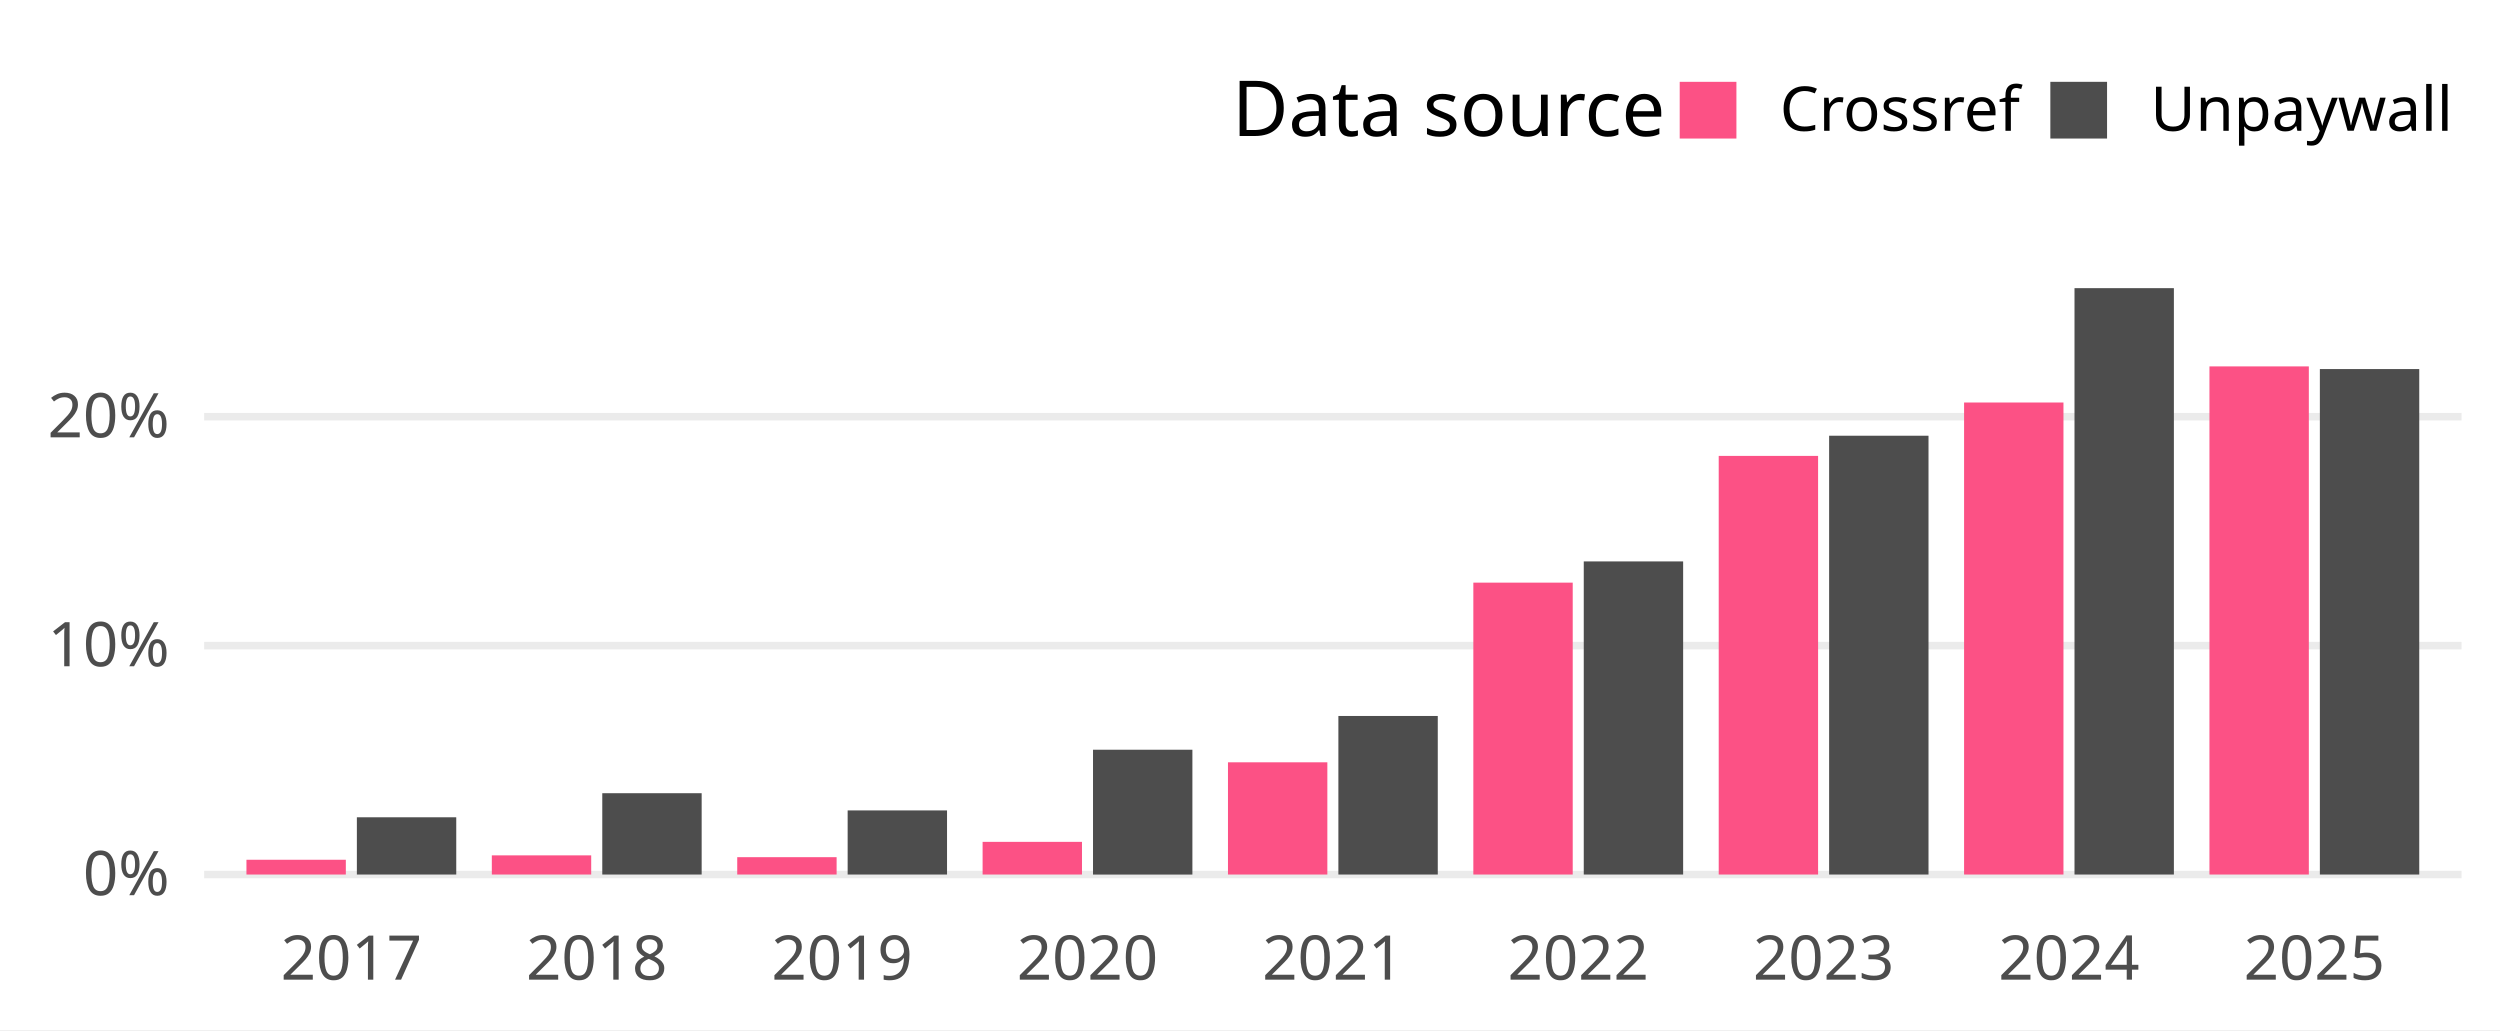
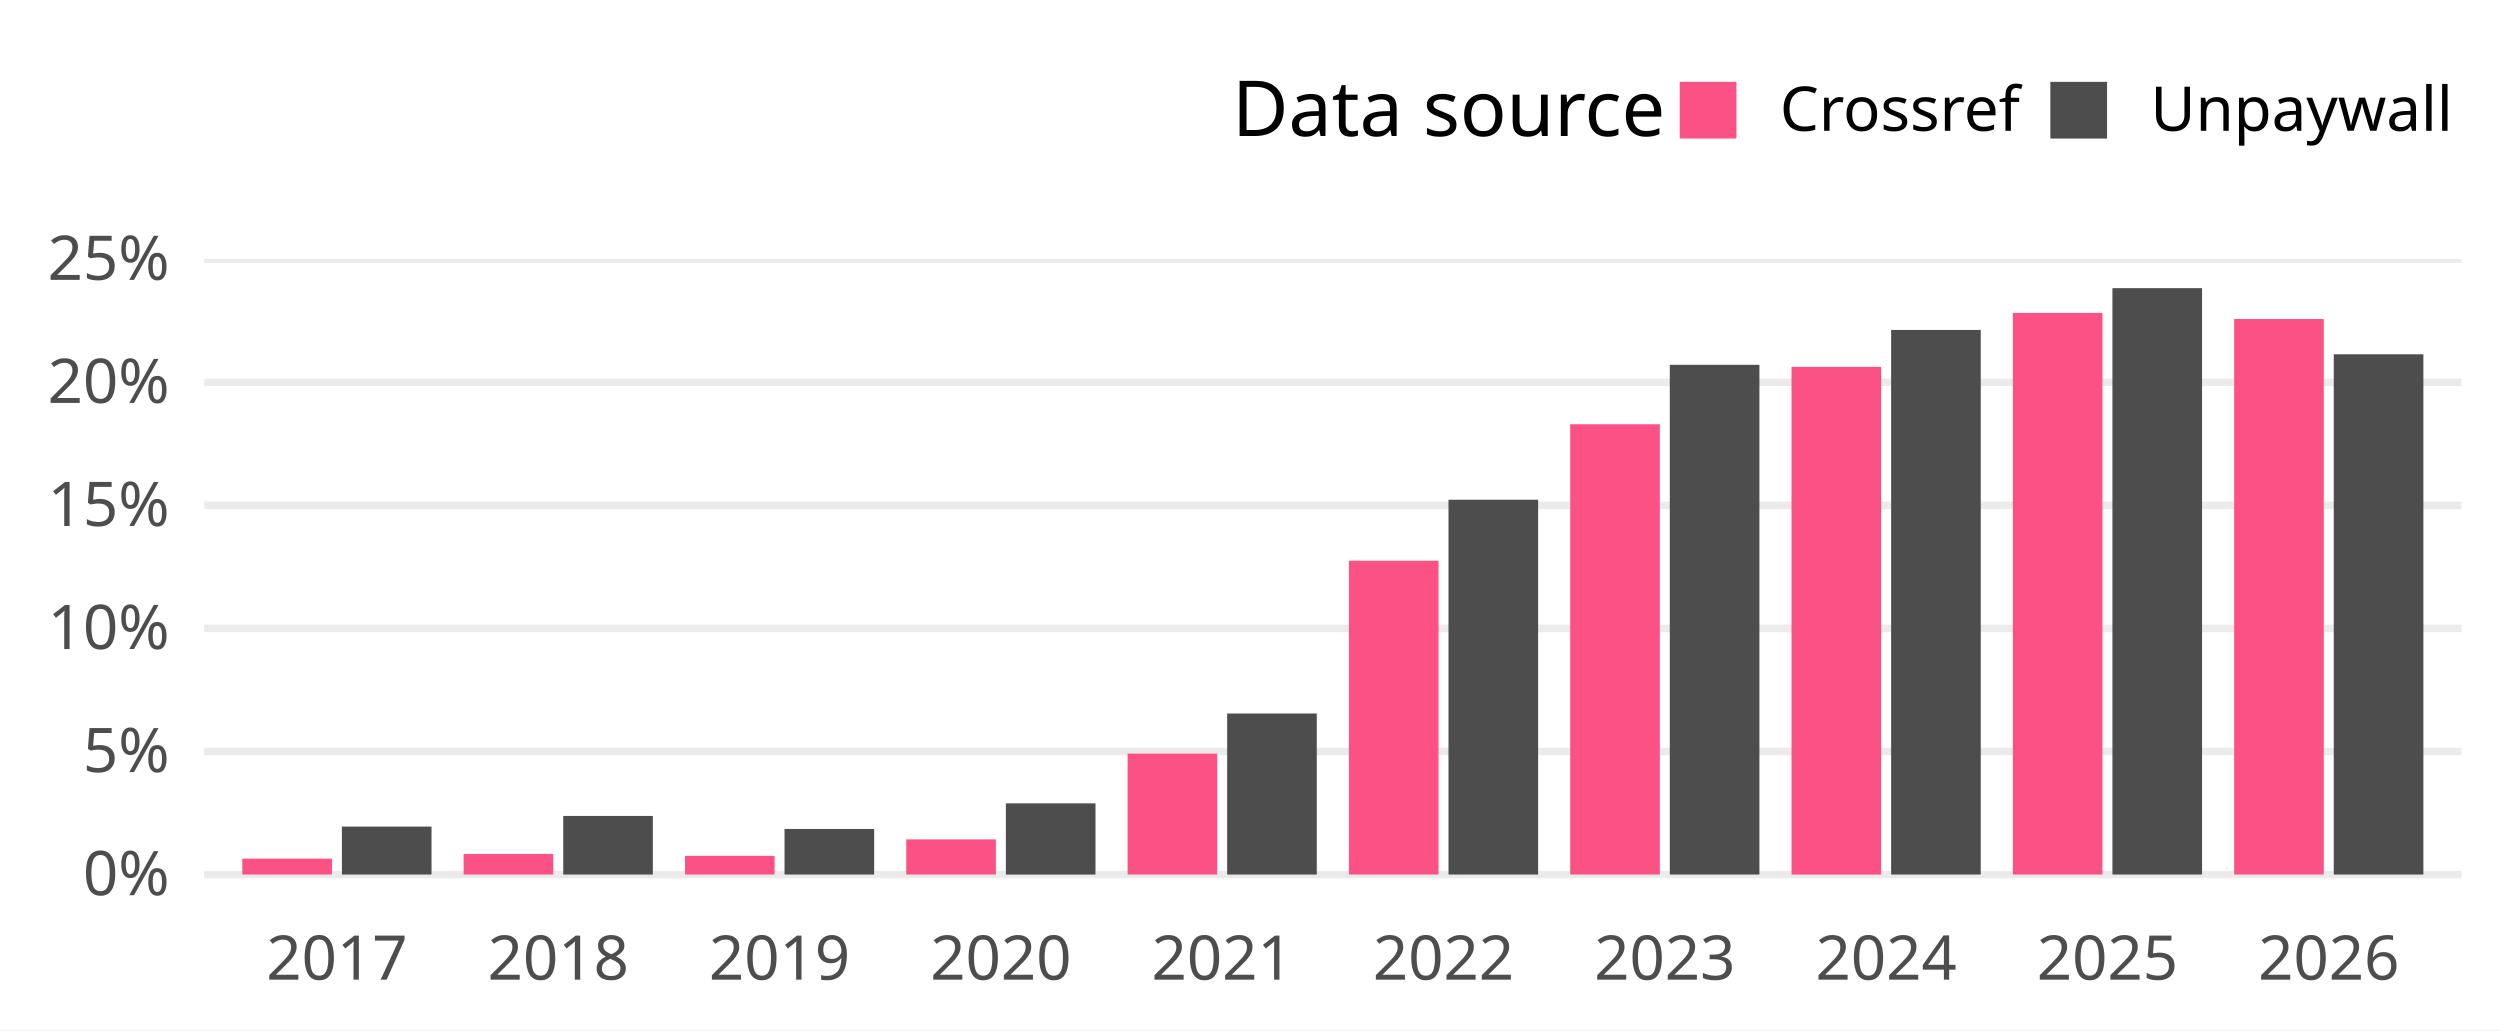
<svg xmlns="http://www.w3.org/2000/svg" width="648.00pt" height="266.98pt" viewBox="0 0 648.00 266.98">
  <g class="svglite">
    <defs>
      <style type="text/css">
    .svglite line, .svglite polyline, .svglite polygon, .svglite path, .svglite rect, .svglite circle {
      fill: none;
      stroke: #000000;
      stroke-linecap: round;
      stroke-linejoin: round;
      stroke-miterlimit: 10.00;
    }
    .svglite text {
      white-space: pre;
    }
    .svglite g.glyphgroup path {
      fill: inherit;
      stroke: none;
    }
  </style>
    </defs>
    <rect width="100%" height="100%" style="stroke: none; fill: #FFFFFF;" />
    <defs>
      <clipPath id="cpMC4wMHw2NDguMDB8MC4wMHwyNjYuOTg=">
        <rect x="0.00" y="0.00" width="648.00" height="266.98" />
      </clipPath>
    </defs>
    <g clip-path="url(#cpMC4wMHw2NDguMDB8MC4wMHwyNjYuOTg=)">
      <rect x="0.00" y="0.00" width="648.00" height="266.98" style="stroke-width: 1.94; stroke: none; fill: #FFFFFF;" />
    </g>
    <defs>
      <clipPath id="cpNTIuOTF8NjM4LjA0fDY3LjA5fDIzNC4yOA==">
        <rect x="52.91" y="67.09" width="585.12" height="167.19" />
      </clipPath>
    </defs>
    <g clip-path="url(#cpNTIuOTF8NjM4LjA0fDY3LjA5fDIzNC4yOA==)">
      <polyline points="52.91,226.68 638.04,226.68 " style="stroke-width: 1.94; stroke: #EBEBEB; stroke-linecap: butt;" />
-       <polyline points="52.91,167.35 638.04,167.35 " style="stroke-width: 1.94; stroke: #EBEBEB; stroke-linecap: butt;" />
-       <polyline points="52.91,108.01 638.04,108.01 " style="stroke-width: 1.94; stroke: #EBEBEB; stroke-linecap: butt;" />
-       <rect x="63.88" y="222.85" width="25.76" height="3.83" style="stroke-width: 1.94; stroke: none; stroke-linecap: butt; stroke-linejoin: miter; fill: #FC5185;" />
-       <rect x="92.50" y="211.84" width="25.76" height="14.84" style="stroke-width: 1.94; stroke: none; stroke-linecap: butt; stroke-linejoin: miter; fill: #4D4D4D;" />
-       <rect x="127.48" y="221.71" width="25.76" height="4.97" style="stroke-width: 1.94; stroke: none; stroke-linecap: butt; stroke-linejoin: miter; fill: #FC5185;" />
-       <rect x="156.11" y="205.60" width="25.76" height="21.08" style="stroke-width: 1.94; stroke: none; stroke-linecap: butt; stroke-linejoin: miter; fill: #4D4D4D;" />
-       <rect x="191.09" y="222.18" width="25.76" height="4.50" style="stroke-width: 1.94; stroke: none; stroke-linecap: butt; stroke-linejoin: miter; fill: #FC5185;" />
-       <rect x="219.71" y="210.06" width="25.76" height="16.62" style="stroke-width: 1.94; stroke: none; stroke-linecap: butt; stroke-linejoin: miter; fill: #4D4D4D;" />
-       <rect x="254.69" y="218.21" width="25.76" height="8.47" style="stroke-width: 1.94; stroke: none; stroke-linecap: butt; stroke-linejoin: miter; fill: #FC5185;" />
-       <rect x="283.31" y="194.33" width="25.76" height="32.36" style="stroke-width: 1.94; stroke: none; stroke-linecap: butt; stroke-linejoin: miter; fill: #4D4D4D;" />
-       <rect x="318.29" y="197.59" width="25.76" height="29.09" style="stroke-width: 1.94; stroke: none; stroke-linecap: butt; stroke-linejoin: miter; fill: #FC5185;" />
-       <rect x="346.91" y="185.58" width="25.76" height="41.10" style="stroke-width: 1.94; stroke: none; stroke-linecap: butt; stroke-linejoin: miter; fill: #4D4D4D;" />
-       <rect x="381.89" y="151.02" width="25.76" height="75.66" style="stroke-width: 1.94; stroke: none; stroke-linecap: butt; stroke-linejoin: miter; fill: #FC5185;" />
-       <rect x="410.51" y="145.52" width="25.76" height="81.16" style="stroke-width: 1.94; stroke: none; stroke-linecap: butt; stroke-linejoin: miter; fill: #4D4D4D;" />
-       <rect x="445.49" y="118.17" width="25.76" height="108.51" style="stroke-width: 1.94; stroke: none; stroke-linecap: butt; stroke-linejoin: miter; fill: #FC5185;" />
-       <rect x="474.11" y="112.94" width="25.76" height="113.74" style="stroke-width: 1.94; stroke: none; stroke-linecap: butt; stroke-linejoin: miter; fill: #4D4D4D;" />
-       <rect x="509.09" y="104.33" width="25.76" height="122.35" style="stroke-width: 1.94; stroke: none; stroke-linecap: butt; stroke-linejoin: miter; fill: #FC5185;" />
-       <rect x="537.71" y="74.69" width="25.76" height="151.99" style="stroke-width: 1.94; stroke: none; stroke-linecap: butt; stroke-linejoin: miter; fill: #4D4D4D;" />
-       <rect x="572.69" y="94.97" width="25.76" height="131.71" style="stroke-width: 1.94; stroke: none; stroke-linecap: butt; stroke-linejoin: miter; fill: #FC5185;" />
-       <rect x="601.31" y="95.66" width="25.76" height="131.02" style="stroke-width: 1.94; stroke: none; stroke-linecap: butt; stroke-linejoin: miter; fill: #4D4D4D;" />
+       <polyline points="52.91,194.78 638.04,194.78 " style="stroke-width: 1.94; stroke: #EBEBEB; stroke-linecap: butt;" />
+       <polyline points="52.91,162.89 638.04,162.89 " style="stroke-width: 1.94; stroke: #EBEBEB; stroke-linecap: butt;" />
+       <polyline points="52.91,130.99 638.04,130.99 " style="stroke-width: 1.94; stroke: #EBEBEB; stroke-linecap: butt;" />
+       <polyline points="52.91,99.09 638.04,99.09 " style="stroke-width: 1.94; stroke: #EBEBEB; stroke-linecap: butt;" />
+       <polyline points="52.91,67.20 638.04,67.20 " style="stroke-width: 1.94; stroke: #EBEBEB; stroke-linecap: butt;" />
+       <rect x="62.81" y="222.56" width="23.23" height="4.12" style="stroke-width: 1.94; stroke: none; stroke-linecap: butt; stroke-linejoin: miter; fill: #FC5185;" />
+       <rect x="88.62" y="214.25" width="23.23" height="12.43" style="stroke-width: 1.94; stroke: none; stroke-linecap: butt; stroke-linejoin: miter; fill: #4D4D4D;" />
+       <rect x="120.17" y="221.34" width="23.23" height="5.34" style="stroke-width: 1.94; stroke: none; stroke-linecap: butt; stroke-linejoin: miter; fill: #FC5185;" />
+       <rect x="145.99" y="211.49" width="23.23" height="15.19" style="stroke-width: 1.94; stroke: none; stroke-linecap: butt; stroke-linejoin: miter; fill: #4D4D4D;" />
+       <rect x="177.54" y="221.84" width="23.23" height="4.84" style="stroke-width: 1.94; stroke: none; stroke-linecap: butt; stroke-linejoin: miter; fill: #FC5185;" />
+       <rect x="203.35" y="214.87" width="23.23" height="11.81" style="stroke-width: 1.94; stroke: none; stroke-linecap: butt; stroke-linejoin: miter; fill: #4D4D4D;" />
+       <rect x="234.90" y="217.57" width="23.23" height="9.11" style="stroke-width: 1.94; stroke: none; stroke-linecap: butt; stroke-linejoin: miter; fill: #FC5185;" />
+       <rect x="260.72" y="208.23" width="23.23" height="18.46" style="stroke-width: 1.94; stroke: none; stroke-linecap: butt; stroke-linejoin: miter; fill: #4D4D4D;" />
+       <rect x="292.27" y="195.34" width="23.23" height="31.34" style="stroke-width: 1.94; stroke: none; stroke-linecap: butt; stroke-linejoin: miter; fill: #FC5185;" />
+       <rect x="318.08" y="184.94" width="23.23" height="41.74" style="stroke-width: 1.94; stroke: none; stroke-linecap: butt; stroke-linejoin: miter; fill: #4D4D4D;" />
+       <rect x="349.63" y="145.34" width="23.23" height="81.34" style="stroke-width: 1.94; stroke: none; stroke-linecap: butt; stroke-linejoin: miter; fill: #FC5185;" />
+       <rect x="375.45" y="129.53" width="23.23" height="97.15" style="stroke-width: 1.94; stroke: none; stroke-linecap: butt; stroke-linejoin: miter; fill: #4D4D4D;" />
+       <rect x="407.00" y="109.97" width="23.23" height="116.71" style="stroke-width: 1.94; stroke: none; stroke-linecap: butt; stroke-linejoin: miter; fill: #FC5185;" />
+       <rect x="432.81" y="94.56" width="23.23" height="132.12" style="stroke-width: 1.94; stroke: none; stroke-linecap: butt; stroke-linejoin: miter; fill: #4D4D4D;" />
+       <rect x="464.36" y="95.09" width="23.23" height="131.60" style="stroke-width: 1.94; stroke: none; stroke-linecap: butt; stroke-linejoin: miter; fill: #FC5185;" />
+       <rect x="490.18" y="85.52" width="23.23" height="141.16" style="stroke-width: 1.94; stroke: none; stroke-linecap: butt; stroke-linejoin: miter; fill: #4D4D4D;" />
+       <rect x="521.73" y="81.11" width="23.23" height="145.57" style="stroke-width: 1.94; stroke: none; stroke-linecap: butt; stroke-linejoin: miter; fill: #FC5185;" />
+       <rect x="547.54" y="74.69" width="23.23" height="151.99" style="stroke-width: 1.94; stroke: none; stroke-linecap: butt; stroke-linejoin: miter; fill: #4D4D4D;" />
+       <rect x="579.09" y="82.69" width="23.23" height="143.99" style="stroke-width: 1.94; stroke: none; stroke-linecap: butt; stroke-linejoin: miter; fill: #FC5185;" />
+       <rect x="604.91" y="91.83" width="23.23" height="134.85" style="stroke-width: 1.94; stroke: none; stroke-linecap: butt; stroke-linejoin: miter; fill: #4D4D4D;" />
    </g>
    <g clip-path="url(#cpMC4wMHw2NDguMDB8MC4wMHwyNjYuOTg=)">
      <text x="43.95" y="232.03" text-anchor="end" style="font-size: 16.00px;fill: #4D4D4D; font-family: &quot;Atkinson Hyperlegible&quot;;" textLength="25.20px" lengthAdjust="spacingAndGlyphs">0%</text>
-       <text x="43.95" y="172.69" text-anchor="end" style="font-size: 16.00px;fill: #4D4D4D; font-family: &quot;Atkinson Hyperlegible&quot;;" textLength="31.64px" lengthAdjust="spacingAndGlyphs">10%</text>
-       <text x="43.95" y="113.36" text-anchor="end" style="font-size: 16.00px;fill: #4D4D4D; font-family: &quot;Atkinson Hyperlegible&quot;;" textLength="33.98px" lengthAdjust="spacingAndGlyphs">20%</text>
-       <text x="91.07" y="253.94" text-anchor="middle" style="font-size: 16.00px;fill: #4D4D4D; font-family: &quot;Atkinson Hyperlegible&quot;;" textLength="33.75px" lengthAdjust="spacingAndGlyphs">2017</text>
-       <text x="154.67" y="253.94" text-anchor="middle" style="font-size: 16.00px;fill: #4D4D4D; font-family: &quot;Atkinson Hyperlegible&quot;;" textLength="35.44px" lengthAdjust="spacingAndGlyphs">2018</text>
-       <text x="218.27" y="253.94" text-anchor="middle" style="font-size: 16.00px;fill: #4D4D4D; font-family: &quot;Atkinson Hyperlegible&quot;;" textLength="35.16px" lengthAdjust="spacingAndGlyphs">2019</text>
-       <text x="281.87" y="253.94" text-anchor="middle" style="font-size: 16.00px;fill: #4D4D4D; font-family: &quot;Atkinson Hyperlegible&quot;;" textLength="38.02px" lengthAdjust="spacingAndGlyphs">2020</text>
-       <text x="345.48" y="253.94" text-anchor="middle" style="font-size: 16.00px;fill: #4D4D4D; font-family: &quot;Atkinson Hyperlegible&quot;;" textLength="34.08px" lengthAdjust="spacingAndGlyphs">2021</text>
-       <text x="409.08" y="253.94" text-anchor="middle" style="font-size: 16.00px;fill: #4D4D4D; font-family: &quot;Atkinson Hyperlegible&quot;;" textLength="36.42px" lengthAdjust="spacingAndGlyphs">2022</text>
-       <text x="472.68" y="253.94" text-anchor="middle" style="font-size: 16.00px;fill: #4D4D4D; font-family: &quot;Atkinson Hyperlegible&quot;;" textLength="36.83px" lengthAdjust="spacingAndGlyphs">2023</text>
-       <text x="536.28" y="253.94" text-anchor="middle" style="font-size: 16.00px;fill: #4D4D4D; font-family: &quot;Atkinson Hyperlegible&quot;;" textLength="37.34px" lengthAdjust="spacingAndGlyphs">2024</text>
-       <text x="599.88" y="253.94" text-anchor="middle" style="font-size: 16.00px;fill: #4D4D4D; font-family: &quot;Atkinson Hyperlegible&quot;;" textLength="36.97px" lengthAdjust="spacingAndGlyphs">2025</text>
+       <text x="43.95" y="200.13" text-anchor="end" style="font-size: 16.00px;fill: #4D4D4D; font-family: &quot;Atkinson Hyperlegible&quot;;" textLength="24.16px" lengthAdjust="spacingAndGlyphs">5%</text>
+       <text x="43.95" y="168.23" text-anchor="end" style="font-size: 16.00px;fill: #4D4D4D; font-family: &quot;Atkinson Hyperlegible&quot;;" textLength="31.64px" lengthAdjust="spacingAndGlyphs">10%</text>
+       <text x="43.95" y="136.34" text-anchor="end" style="font-size: 16.00px;fill: #4D4D4D; font-family: &quot;Atkinson Hyperlegible&quot;;" textLength="30.59px" lengthAdjust="spacingAndGlyphs">15%</text>
+       <text x="43.95" y="104.44" text-anchor="end" style="font-size: 16.00px;fill: #4D4D4D; font-family: &quot;Atkinson Hyperlegible&quot;;" textLength="33.98px" lengthAdjust="spacingAndGlyphs">20%</text>
+       <text x="43.95" y="72.54" text-anchor="end" style="font-size: 16.00px;fill: #4D4D4D; font-family: &quot;Atkinson Hyperlegible&quot;;" textLength="32.94px" lengthAdjust="spacingAndGlyphs">25%</text>
+       <text x="87.33" y="253.94" text-anchor="middle" style="font-size: 16.00px;fill: #4D4D4D; font-family: &quot;Atkinson Hyperlegible&quot;;" textLength="33.75px" lengthAdjust="spacingAndGlyphs">2017</text>
+       <text x="144.70" y="253.94" text-anchor="middle" style="font-size: 16.00px;fill: #4D4D4D; font-family: &quot;Atkinson Hyperlegible&quot;;" textLength="35.44px" lengthAdjust="spacingAndGlyphs">2018</text>
+       <text x="202.06" y="253.94" text-anchor="middle" style="font-size: 16.00px;fill: #4D4D4D; font-family: &quot;Atkinson Hyperlegible&quot;;" textLength="35.16px" lengthAdjust="spacingAndGlyphs">2019</text>
+       <text x="259.43" y="253.94" text-anchor="middle" style="font-size: 16.00px;fill: #4D4D4D; font-family: &quot;Atkinson Hyperlegible&quot;;" textLength="38.02px" lengthAdjust="spacingAndGlyphs">2020</text>
+       <text x="316.79" y="253.94" text-anchor="middle" style="font-size: 16.00px;fill: #4D4D4D; font-family: &quot;Atkinson Hyperlegible&quot;;" textLength="34.08px" lengthAdjust="spacingAndGlyphs">2021</text>
+       <text x="374.16" y="253.94" text-anchor="middle" style="font-size: 16.00px;fill: #4D4D4D; font-family: &quot;Atkinson Hyperlegible&quot;;" textLength="36.42px" lengthAdjust="spacingAndGlyphs">2022</text>
+       <text x="431.52" y="253.94" text-anchor="middle" style="font-size: 16.00px;fill: #4D4D4D; font-family: &quot;Atkinson Hyperlegible&quot;;" textLength="36.83px" lengthAdjust="spacingAndGlyphs">2023</text>
+       <text x="488.89" y="253.94" text-anchor="middle" style="font-size: 16.00px;fill: #4D4D4D; font-family: &quot;Atkinson Hyperlegible&quot;;" textLength="37.34px" lengthAdjust="spacingAndGlyphs">2024</text>
+       <text x="546.25" y="253.94" text-anchor="middle" style="font-size: 16.00px;fill: #4D4D4D; font-family: &quot;Atkinson Hyperlegible&quot;;" textLength="36.97px" lengthAdjust="spacingAndGlyphs">2025</text>
+       <text x="603.62" y="253.94" text-anchor="middle" style="font-size: 16.00px;fill: #4D4D4D; font-family: &quot;Atkinson Hyperlegible&quot;;" textLength="37.20px" lengthAdjust="spacingAndGlyphs">2026</text>
      <text x="319.37" y="35.25" style="font-size: 20.00px; font-family: &quot;Atkinson Hyperlegible&quot;;" textLength="104.77px" lengthAdjust="spacingAndGlyphs">Data source</text>
      <rect x="435.38" y="21.21" width="14.70" height="14.70" style="stroke-width: 1.94; stroke: none; stroke-linecap: butt; stroke-linejoin: miter; fill: #FC5185;" />
      <rect x="531.45" y="21.21" width="14.70" height="14.70" style="stroke-width: 1.94; stroke: none; stroke-linecap: butt; stroke-linejoin: miter; fill: #4D4D4D;" />
      <text x="461.34" y="33.91" style="font-size: 16.00px; font-family: &quot;Atkinson Hyperlegible&quot;;" textLength="58.86px" lengthAdjust="spacingAndGlyphs">Crossref</text>
      <text x="557.40" y="33.91" style="font-size: 16.00px; font-family: &quot;Atkinson Hyperlegible&quot;;" textLength="70.67px" lengthAdjust="spacingAndGlyphs">Unpaywall</text>
    </g>
  </g>
</svg>
